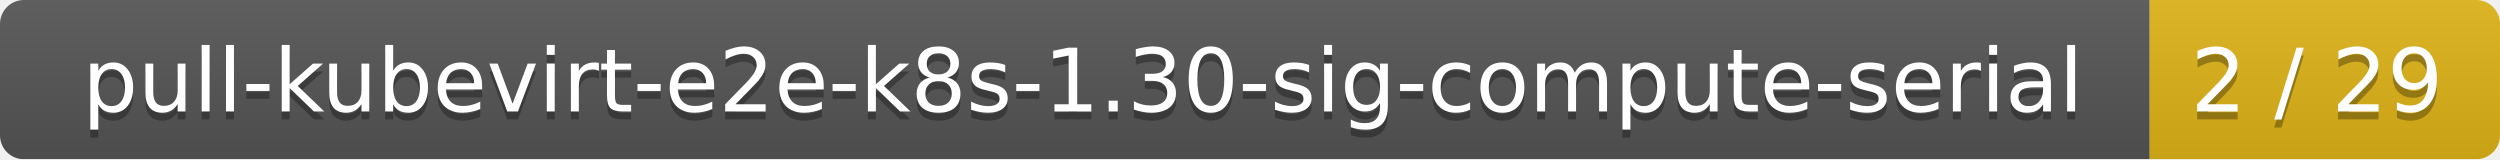
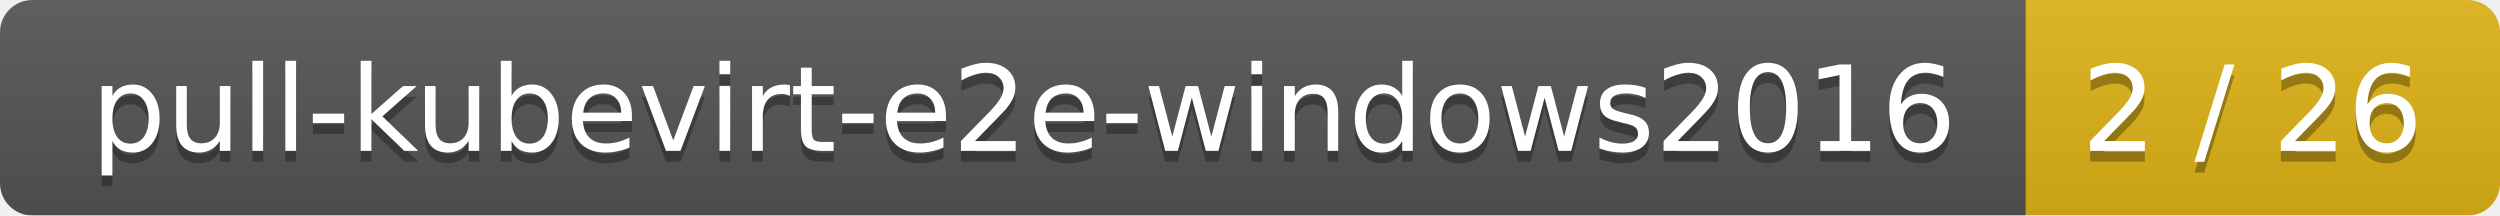
- <svg xmlns="http://www.w3.org/2000/svg" width="314" height="20">
+ <svg xmlns="http://www.w3.org/2000/svg" width="232" height="20">
  <linearGradient id="smooth" x2="0" y2="100%">
    <stop offset="0" stop-color="#bbb" stop-opacity=".1" />
    <stop offset="1" stop-opacity=".1" />
  </linearGradient>
  <mask id="round">
-     <rect width="314" height="20" rx="3" fill="#fff" />
+     <rect width="232" height="20" rx="3" fill="#fff" />
  </mask>
  <g mask="url(#round)">
-     <rect width="270" height="20" fill="#555" />
-     <rect x="270" width="44" height="20" fill="#dfb317" />
-     <rect width="314" height="20" fill="url(#smooth)" />
+     <rect width="188" height="20" fill="#555" />
+     <rect x="188" width="44" height="20" fill="#dfb317" />
+     <rect width="232" height="20" fill="url(#smooth)" />
  </g>
  <g fill="#fff" text-anchor="middle" font-family="DejaVu Sans,Verdana,Geneva,sans-serif" font-size="11">
-     <text x="136" y="15" fill="#010101" fill-opacity=".3">pull-kubevirt-e2e-k8s-1.30-sig-compute-serial</text>
-     <text x="136" y="14">pull-kubevirt-e2e-k8s-1.30-sig-compute-serial</text>
-     <text x="291" y="15" fill="#010101" fill-opacity=".3">2 / 29</text>
-     <text x="291" y="14">2 / 29</text>
+     <text x="95" y="15" fill="#010101" fill-opacity=".3">pull-kubevirt-e2e-windows2016</text>
+     <text x="95" y="14">pull-kubevirt-e2e-windows2016</text>
+     <text x="209" y="15" fill="#010101" fill-opacity=".3">2 / 26</text>
+     <text x="209" y="14">2 / 26</text>
  </g>
</svg>
